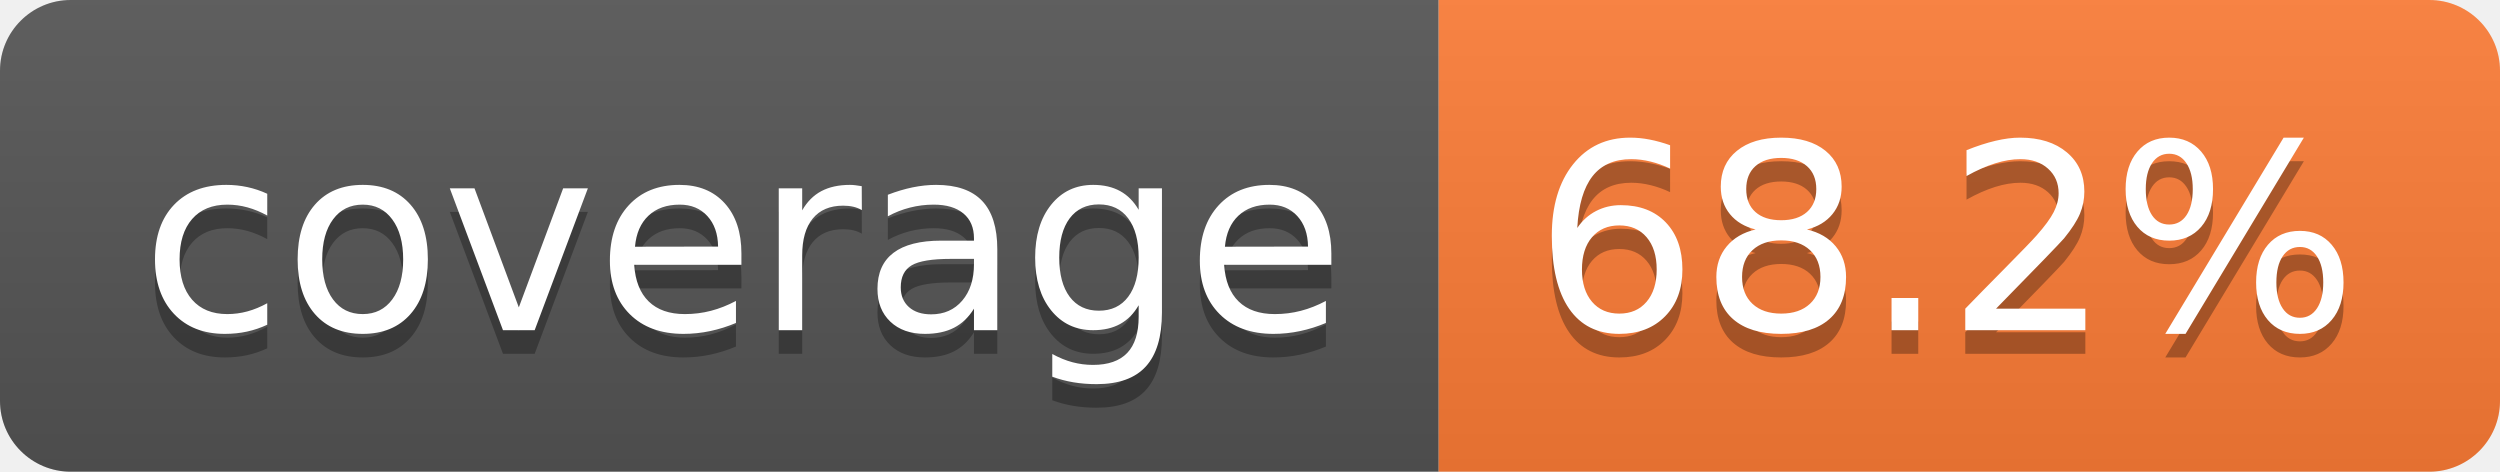
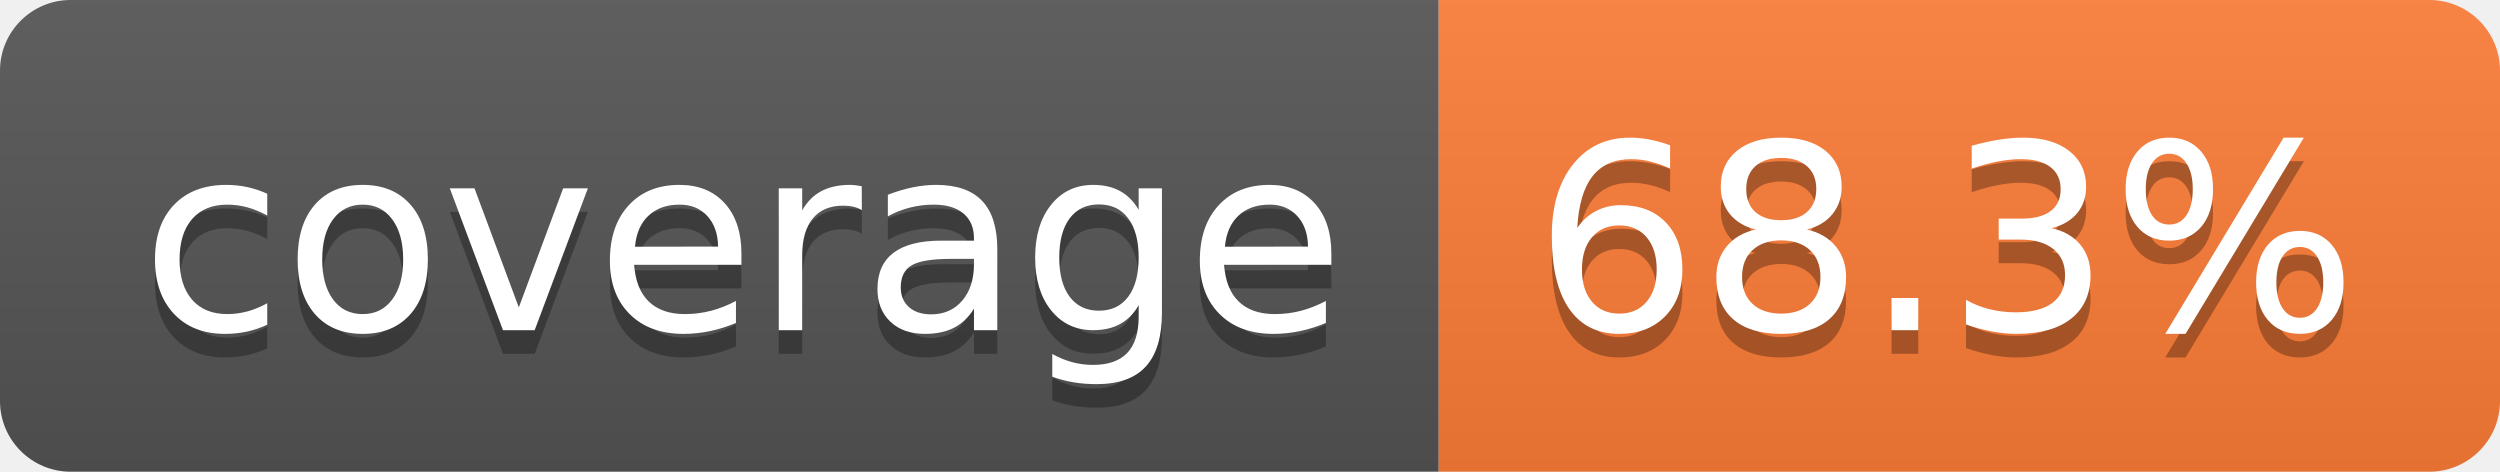
- <svg xmlns="http://www.w3.org/2000/svg" width="106" height="20" role="img" aria-label="coverage: 68.2%">
+ <svg xmlns="http://www.w3.org/2000/svg" width="106" height="20" role="img" aria-label="coverage: 68.3%">
  <linearGradient id="s" x2="0" y2="100%">
    <stop offset="0" stop-color="#bbb" stop-opacity=".1" />
    <stop offset="1" stop-opacity=".1" />
  </linearGradient>
  <clipPath id="r">
    <rect width="106" height="20" rx="3" fill="#fff" />
  </clipPath>
  <g clip-path="url(#r)">
    <rect width="61" height="20" fill="#555" />
    <rect x="61" width="45" height="20" fill="#fe7d37" />
    <rect width="106" height="20" fill="url(#s)" />
  </g>
  <g fill="#fff" text-anchor="middle" font-family="Verdana,Geneva,DejaVu Sans,sans-serif" text-rendering="geometricPrecision" font-size="110">
    <text aria-hidden="true" x="315" y="150" fill="#010101" fill-opacity=".3" transform="scale(.1)" textLength="510">coverage</text>
    <text x="315" y="140" transform="scale(.1)" fill="#fff" textLength="510">coverage</text>
-     <text aria-hidden="true" x="825" y="150" fill="#010101" fill-opacity=".3" transform="scale(.1)" textLength="350">68.2%</text>
-     <text x="825" y="140" transform="scale(.1)" fill="#fff" textLength="350">68.2%</text>
+     <text aria-hidden="true" x="825" y="150" fill="#010101" fill-opacity=".3" transform="scale(.1)" textLength="350">68.3%</text>
+     <text x="825" y="140" transform="scale(.1)" fill="#fff" textLength="350">68.3%</text>
  </g>
</svg>
